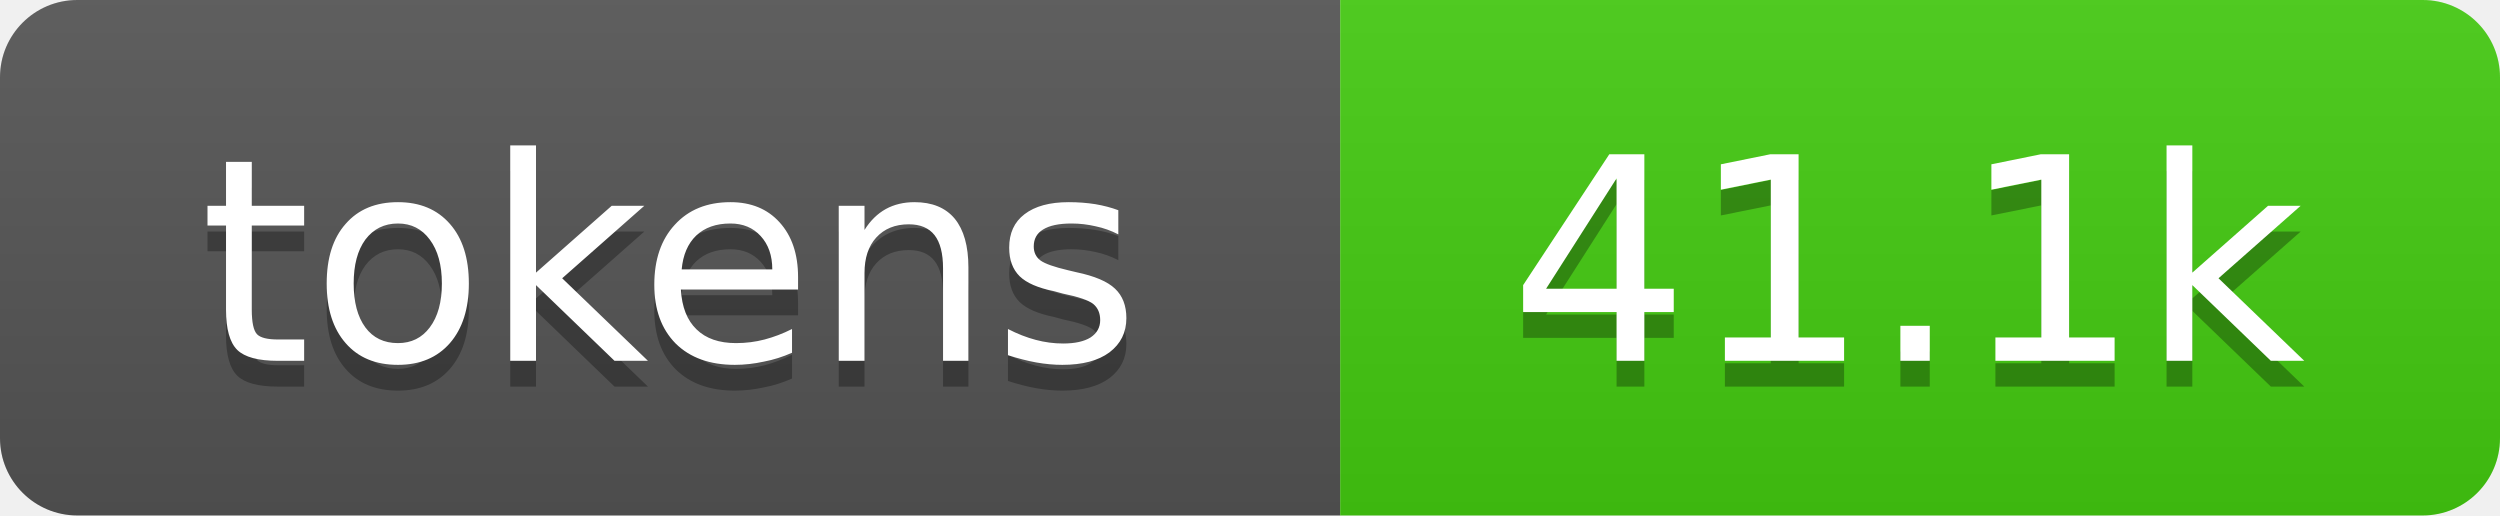
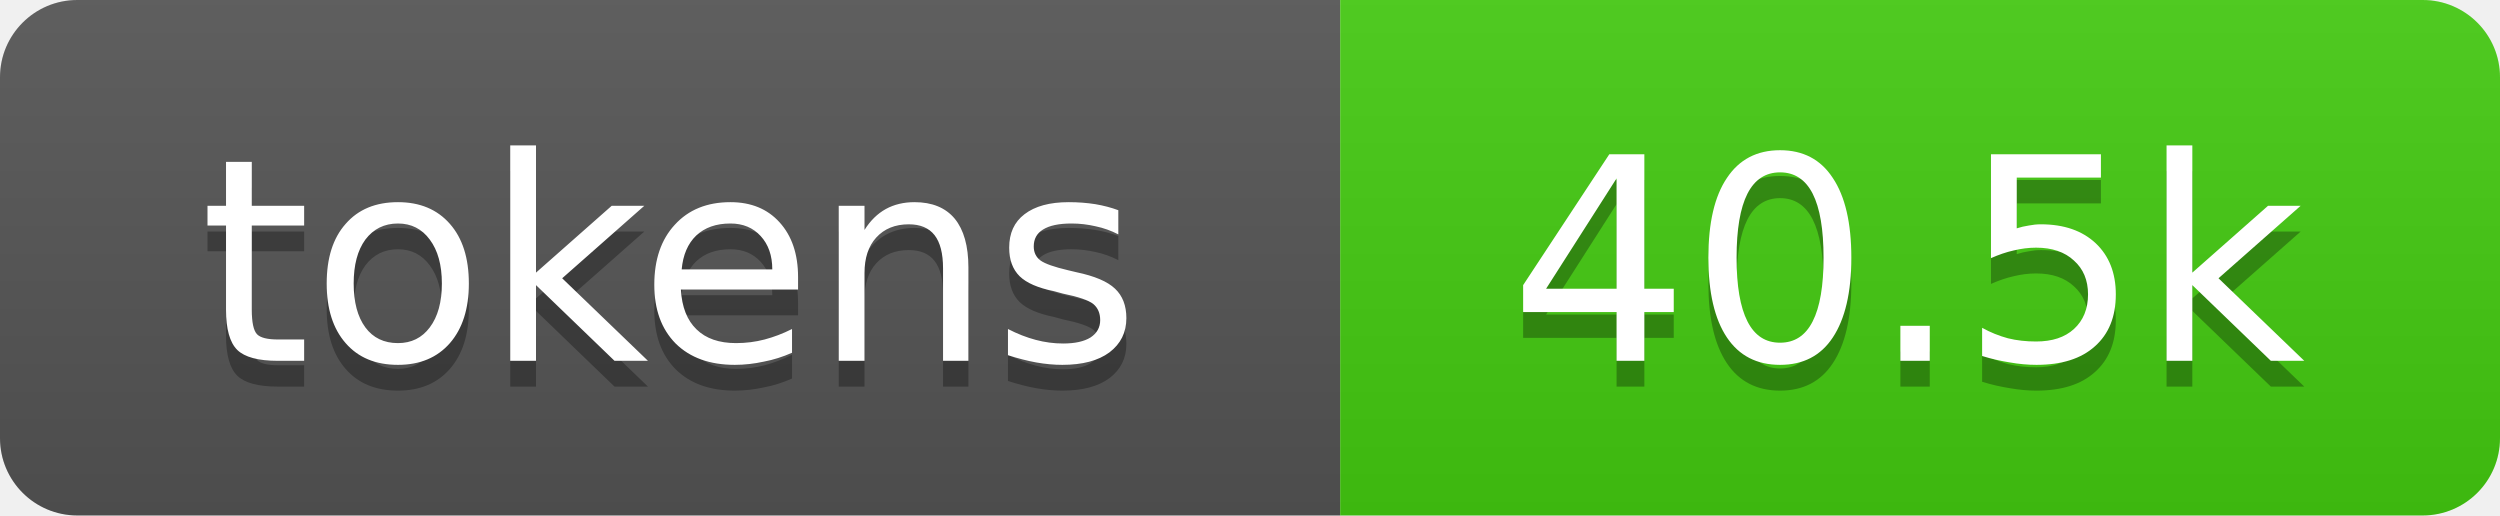
- <svg xmlns="http://www.w3.org/2000/svg" xmlns:xlink="http://www.w3.org/1999/xlink" width="97" height="20" role="img" aria-label="41.1k tokens, 21% of context window">
+ <svg xmlns="http://www.w3.org/2000/svg" xmlns:xlink="http://www.w3.org/1999/xlink" width="97" height="20" role="img" aria-label="40.5k tokens, 20% of context window">
  <linearGradient id="s" x2="0" y2="100%">
    <stop offset="0" stop-color="#bbb" stop-opacity=".1" />
    <stop offset="1" stop-opacity=".1" />
  </linearGradient>
  <clipPath id="r">
    <rect width="97" height="20" rx="3" fill="#fff" />
  </clipPath>
  <a xlink:href="https://github.com/qwibitai/nanoclaw/tree/main/repo-tokens">
    <g clip-path="url(#r)">
      <rect width="52" height="20" fill="#555" />
      <rect x="52" width="45" height="20" fill="#4c1" />
      <rect width="97" height="20" fill="url(#s)" />
      <g fill="#fff" text-anchor="middle" font-family="Verdana,Geneva,DejaVu Sans,sans-serif" font-size="11">
        <text aria-hidden="true" x="26" y="15" fill="#010101" fill-opacity=".3">tokens</text>
        <text x="26" y="14">tokens</text>
-         <text aria-hidden="true" x="74" y="15" fill="#010101" fill-opacity=".3">41.1k</text>
-         <text x="74" y="14">41.1k</text>
+         <text aria-hidden="true" x="74" y="15" fill="#010101" fill-opacity=".3">40.5k</text>
+         <text x="74" y="14">40.5k</text>
      </g>
    </g>
  </a>
</svg>
